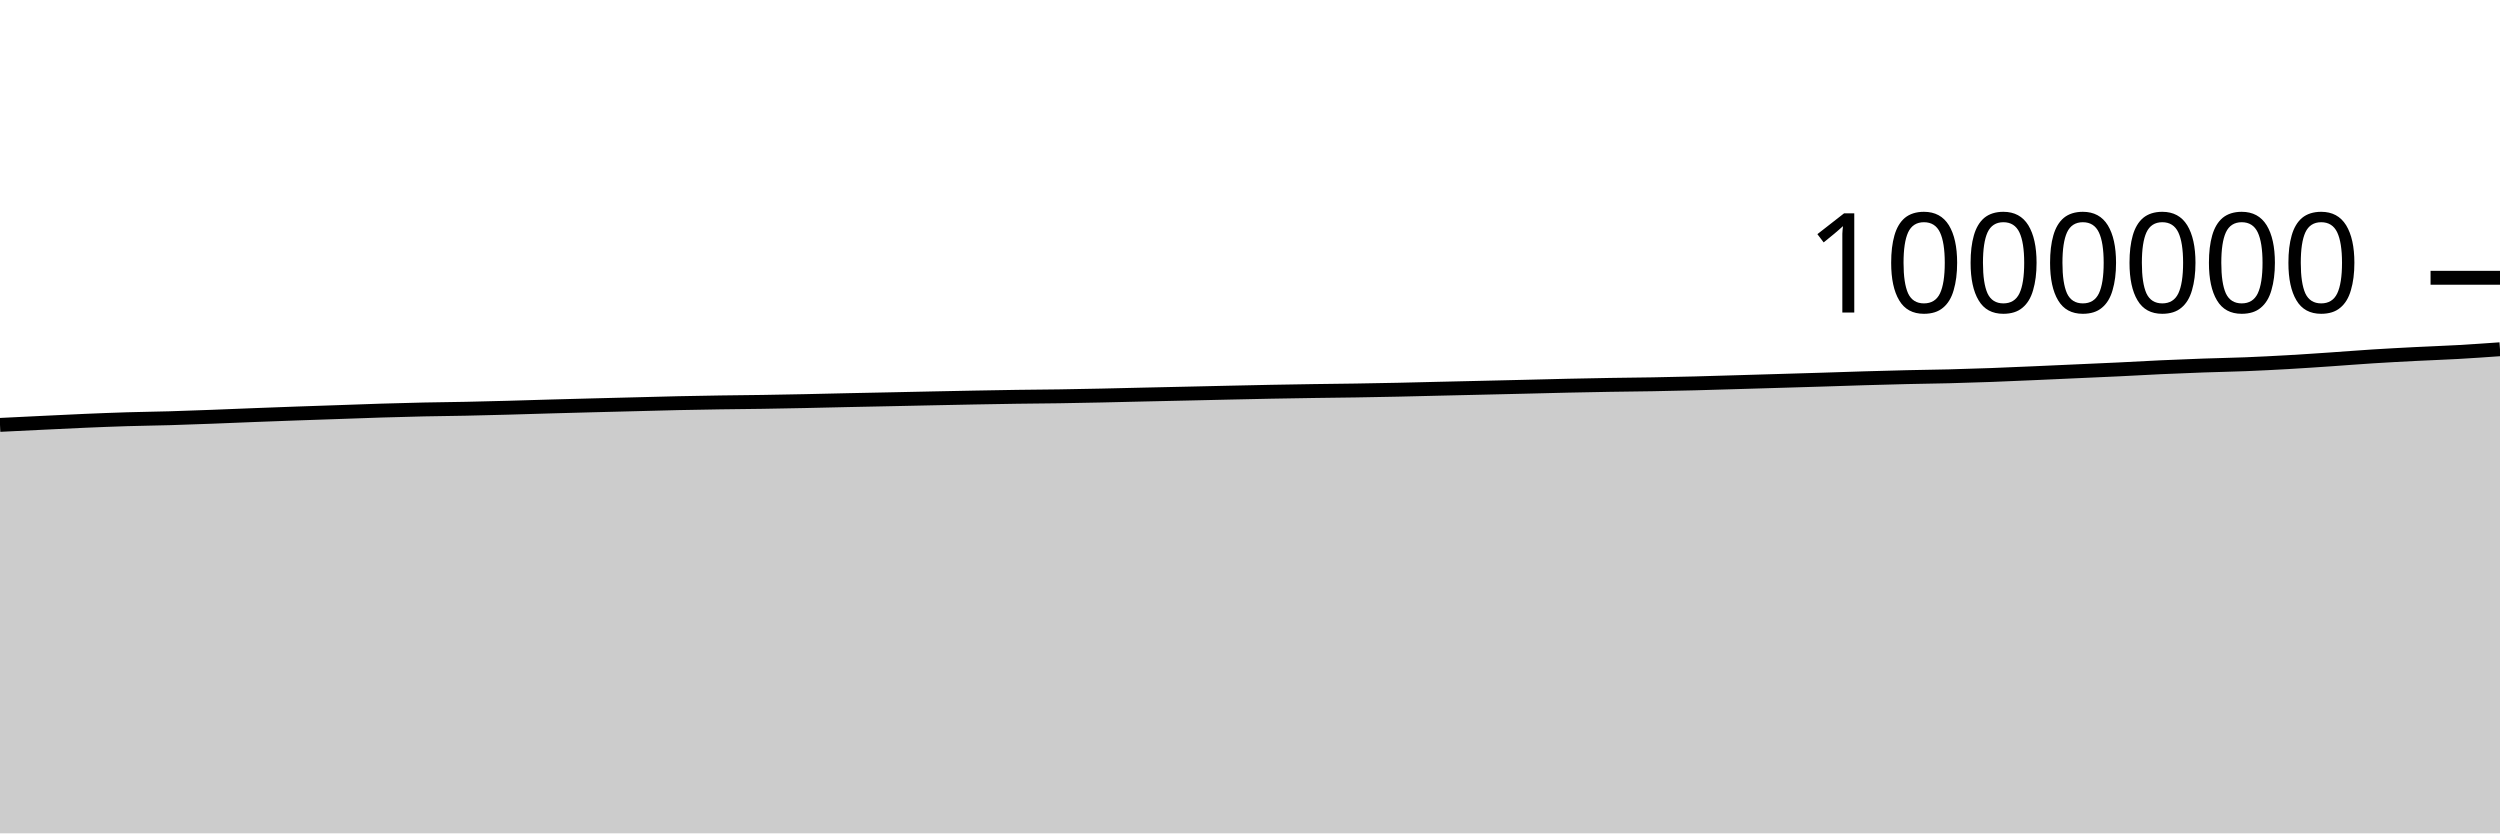
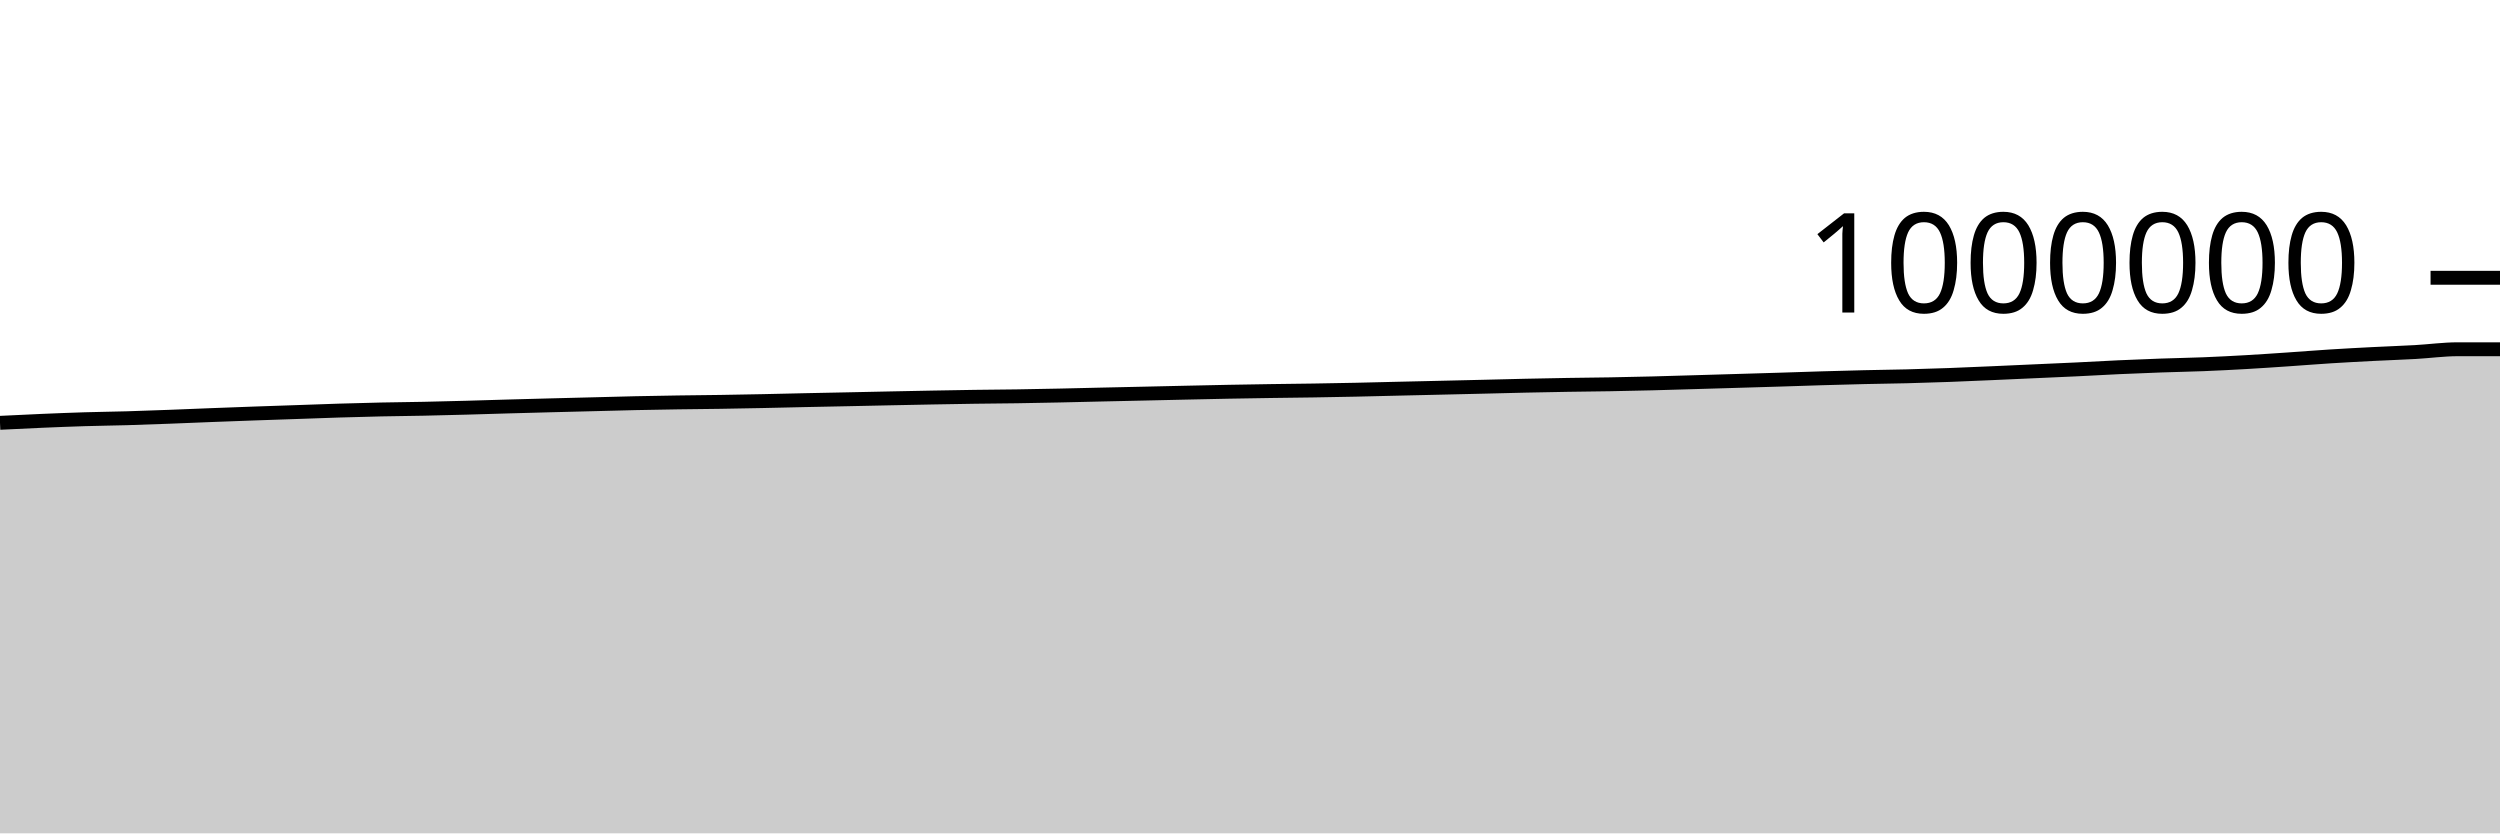
<svg xmlns="http://www.w3.org/2000/svg" viewBox="0 0 180 60">
  <g transform="translate(0,20)">
-     <path class="area" fill="rgba(0, 0, 0, 0.2)" d="M0,10.592C1.017,10.542,2.034,10.492,3.051,10.443C4.068,10.395,5.085,10.343,6.102,10.299C7.119,10.256,8.136,10.215,9.153,10.184C10.169,10.153,11.186,10.142,12.203,10.113C13.22,10.083,14.237,10.045,15.254,10.007C16.271,9.969,17.288,9.925,18.305,9.885C19.322,9.846,20.339,9.808,21.356,9.772C22.373,9.736,23.39,9.703,24.407,9.668C25.424,9.633,26.441,9.593,27.458,9.562C28.475,9.531,29.492,9.503,30.508,9.481C31.525,9.459,32.542,9.451,33.559,9.43C34.576,9.409,35.593,9.382,36.61,9.355C37.627,9.327,38.644,9.294,39.661,9.265C40.678,9.237,41.695,9.21,42.712,9.183C43.729,9.157,44.746,9.132,45.763,9.106C46.78,9.08,47.797,9.05,48.814,9.028C49.831,9.006,50.847,8.988,51.864,8.973C52.881,8.957,53.898,8.951,54.915,8.935C55.932,8.92,56.949,8.899,57.966,8.879C58.983,8.858,60,8.832,61.017,8.81C62.034,8.788,63.051,8.769,64.068,8.748C65.085,8.727,66.102,8.704,67.119,8.683C68.136,8.662,69.153,8.641,70.169,8.622C71.186,8.603,72.203,8.585,73.22,8.57C74.237,8.555,75.254,8.551,76.271,8.535C77.288,8.52,78.305,8.499,79.322,8.478C80.339,8.456,81.356,8.43,82.373,8.407C83.39,8.384,84.407,8.362,85.424,8.34C86.441,8.317,87.458,8.294,88.475,8.271C89.492,8.249,90.508,8.225,91.525,8.206C92.542,8.186,93.559,8.17,94.576,8.155C95.593,8.139,96.61,8.13,97.627,8.115C98.644,8.099,99.661,8.081,100.678,8.059C101.695,8.038,102.712,8.01,103.729,7.986C104.746,7.963,105.763,7.94,106.78,7.916C107.797,7.893,108.814,7.87,109.831,7.845C110.847,7.821,111.864,7.792,112.881,7.77C113.898,7.748,114.915,7.727,115.932,7.711C116.949,7.694,117.966,7.687,118.983,7.669C120,7.651,121.017,7.628,122.034,7.603C123.051,7.577,124.068,7.544,125.085,7.515C126.102,7.485,127.119,7.455,128.136,7.425C129.153,7.395,130.169,7.366,131.186,7.334C132.203,7.302,133.22,7.266,134.237,7.236C135.254,7.206,136.271,7.178,137.288,7.154C138.305,7.131,139.322,7.12,140.339,7.094C141.356,7.068,142.373,7.036,143.39,6.999C144.407,6.961,145.424,6.915,146.441,6.871C147.458,6.827,148.475,6.78,149.492,6.734C150.508,6.688,151.525,6.645,152.542,6.597C153.559,6.548,154.576,6.488,155.593,6.441C156.61,6.394,157.627,6.353,158.644,6.317C159.661,6.281,160.678,6.264,161.695,6.224C162.712,6.183,163.729,6.131,164.746,6.073C165.763,6.015,166.78,5.945,167.797,5.876C168.814,5.807,169.831,5.724,170.847,5.66C171.864,5.596,172.881,5.542,173.898,5.49C174.915,5.438,175.932,5.404,176.949,5.347C177.966,5.29,178.983,5.218,180,5.146L180,40C178.983,40,177.966,40,176.949,40C175.932,40,174.915,40,173.898,40C172.881,40,171.864,40,170.847,40C169.831,40,168.814,40,167.797,40C166.78,40,165.763,40,164.746,40C163.729,40,162.712,40,161.695,40C160.678,40,159.661,40,158.644,40C157.627,40,156.61,40,155.593,40C154.576,40,153.559,40,152.542,40C151.525,40,150.508,40,149.492,40C148.475,40,147.458,40,146.441,40C145.424,40,144.407,40,143.39,40C142.373,40,141.356,40,140.339,40C139.322,40,138.305,40,137.288,40C136.271,40,135.254,40,134.237,40C133.22,40,132.203,40,131.186,40C130.169,40,129.153,40,128.136,40C127.119,40,126.102,40,125.085,40C124.068,40,123.051,40,122.034,40C121.017,40,120,40,118.983,40C117.966,40,116.949,40,115.932,40C114.915,40,113.898,40,112.881,40C111.864,40,110.847,40,109.831,40C108.814,40,107.797,40,106.78,40C105.763,40,104.746,40,103.729,40C102.712,40,101.695,40,100.678,40C99.661,40,98.644,40,97.627,40C96.61,40,95.593,40,94.576,40C93.559,40,92.542,40,91.525,40C90.508,40,89.492,40,88.475,40C87.458,40,86.441,40,85.424,40C84.407,40,83.39,40,82.373,40C81.356,40,80.339,40,79.322,40C78.305,40,77.288,40,76.271,40C75.254,40,74.237,40,73.22,40C72.203,40,71.186,40,70.169,40C69.153,40,68.136,40,67.119,40C66.102,40,65.085,40,64.068,40C63.051,40,62.034,40,61.017,40C60,40,58.983,40,57.966,40C56.949,40,55.932,40,54.915,40C53.898,40,52.881,40,51.864,40C50.847,40,49.831,40,48.814,40C47.797,40,46.78,40,45.763,40C44.746,40,43.729,40,42.712,40C41.695,40,40.678,40,39.661,40C38.644,40,37.627,40,36.61,40C35.593,40,34.576,40,33.559,40C32.542,40,31.525,40,30.508,40C29.492,40,28.475,40,27.458,40C26.441,40,25.424,40,24.407,40C23.39,40,22.373,40,21.356,40C20.339,40,19.322,40,18.305,40C17.288,40,16.271,40,15.254,40C14.237,40,13.22,40,12.203,40C11.186,40,10.169,40,9.153,40C8.136,40,7.119,40,6.102,40C5.085,40,4.068,40,3.051,40C2.034,40,1.017,40,0,40Z" />
-     <path class="line" stroke="black" fill="none" d="M0,10.592C1.017,10.542,2.034,10.492,3.051,10.443C4.068,10.395,5.085,10.343,6.102,10.299C7.119,10.256,8.136,10.215,9.153,10.184C10.169,10.153,11.186,10.142,12.203,10.113C13.22,10.083,14.237,10.045,15.254,10.007C16.271,9.969,17.288,9.925,18.305,9.885C19.322,9.846,20.339,9.808,21.356,9.772C22.373,9.736,23.39,9.703,24.407,9.668C25.424,9.633,26.441,9.593,27.458,9.562C28.475,9.531,29.492,9.503,30.508,9.481C31.525,9.459,32.542,9.451,33.559,9.43C34.576,9.409,35.593,9.382,36.61,9.355C37.627,9.327,38.644,9.294,39.661,9.265C40.678,9.237,41.695,9.21,42.712,9.183C43.729,9.157,44.746,9.132,45.763,9.106C46.78,9.08,47.797,9.05,48.814,9.028C49.831,9.006,50.847,8.988,51.864,8.973C52.881,8.957,53.898,8.951,54.915,8.935C55.932,8.92,56.949,8.899,57.966,8.879C58.983,8.858,60,8.832,61.017,8.81C62.034,8.788,63.051,8.769,64.068,8.748C65.085,8.727,66.102,8.704,67.119,8.683C68.136,8.662,69.153,8.641,70.169,8.622C71.186,8.603,72.203,8.585,73.22,8.57C74.237,8.555,75.254,8.551,76.271,8.535C77.288,8.52,78.305,8.499,79.322,8.478C80.339,8.456,81.356,8.43,82.373,8.407C83.39,8.384,84.407,8.362,85.424,8.34C86.441,8.317,87.458,8.294,88.475,8.271C89.492,8.249,90.508,8.225,91.525,8.206C92.542,8.186,93.559,8.17,94.576,8.155C95.593,8.139,96.61,8.13,97.627,8.115C98.644,8.099,99.661,8.081,100.678,8.059C101.695,8.038,102.712,8.01,103.729,7.986C104.746,7.963,105.763,7.94,106.78,7.916C107.797,7.893,108.814,7.87,109.831,7.845C110.847,7.821,111.864,7.792,112.881,7.77C113.898,7.748,114.915,7.727,115.932,7.711C116.949,7.694,117.966,7.687,118.983,7.669C120,7.651,121.017,7.628,122.034,7.603C123.051,7.577,124.068,7.544,125.085,7.515C126.102,7.485,127.119,7.455,128.136,7.425C129.153,7.395,130.169,7.366,131.186,7.334C132.203,7.302,133.22,7.266,134.237,7.236C135.254,7.206,136.271,7.178,137.288,7.154C138.305,7.131,139.322,7.12,140.339,7.094C141.356,7.068,142.373,7.036,143.39,6.999C144.407,6.961,145.424,6.915,146.441,6.871C147.458,6.827,148.475,6.78,149.492,6.734C150.508,6.688,151.525,6.645,152.542,6.597C153.559,6.548,154.576,6.488,155.593,6.441C156.61,6.394,157.627,6.353,158.644,6.317C159.661,6.281,160.678,6.264,161.695,6.224C162.712,6.183,163.729,6.131,164.746,6.073C165.763,6.015,166.78,5.945,167.797,5.876C168.814,5.807,169.831,5.724,170.847,5.66C171.864,5.596,172.881,5.542,173.898,5.49C174.915,5.438,175.932,5.404,176.949,5.347C177.966,5.29,178.983,5.218,180,5.146" />
+     <path class="area" fill="rgba(0, 0, 0, 0.2)" d="M0,10.443C1.017,10.393,2.034,10.343,3.051,10.299C4.068,10.256,5.085,10.215,6.102,10.184C7.119,10.153,8.136,10.142,9.153,10.113C10.169,10.083,11.186,10.045,12.203,10.007C13.22,9.969,14.237,9.925,15.254,9.885C16.271,9.846,17.288,9.808,18.305,9.772C19.322,9.736,20.339,9.703,21.356,9.668C22.373,9.633,23.39,9.593,24.407,9.562C25.424,9.531,26.441,9.503,27.458,9.481C28.475,9.459,29.492,9.451,30.508,9.43C31.525,9.409,32.542,9.382,33.559,9.355C34.576,9.327,35.593,9.294,36.61,9.265C37.627,9.237,38.644,9.21,39.661,9.183C40.678,9.157,41.695,9.132,42.712,9.106C43.729,9.08,44.746,9.05,45.763,9.028C46.78,9.006,47.797,8.988,48.814,8.973C49.831,8.957,50.847,8.951,51.864,8.935C52.881,8.92,53.898,8.899,54.915,8.879C55.932,8.858,56.949,8.832,57.966,8.81C58.983,8.788,60,8.769,61.017,8.748C62.034,8.727,63.051,8.704,64.068,8.683C65.085,8.662,66.102,8.641,67.119,8.622C68.136,8.603,69.153,8.585,70.169,8.57C71.186,8.555,72.203,8.551,73.22,8.535C74.237,8.52,75.254,8.499,76.271,8.478C77.288,8.456,78.305,8.43,79.322,8.407C80.339,8.384,81.356,8.362,82.373,8.34C83.39,8.317,84.407,8.294,85.424,8.271C86.441,8.249,87.458,8.225,88.475,8.206C89.492,8.186,90.508,8.17,91.525,8.155C92.542,8.139,93.559,8.13,94.576,8.115C95.593,8.099,96.61,8.081,97.627,8.059C98.644,8.038,99.661,8.01,100.678,7.986C101.695,7.963,102.712,7.94,103.729,7.916C104.746,7.893,105.763,7.87,106.78,7.845C107.797,7.821,108.814,7.792,109.831,7.77C110.847,7.748,111.864,7.727,112.881,7.711C113.898,7.694,114.915,7.687,115.932,7.669C116.949,7.651,117.966,7.628,118.983,7.603C120,7.577,121.017,7.544,122.034,7.515C123.051,7.485,124.068,7.455,125.085,7.425C126.102,7.395,127.119,7.366,128.136,7.334C129.153,7.302,130.169,7.266,131.186,7.236C132.203,7.206,133.22,7.178,134.237,7.154C135.254,7.131,136.271,7.12,137.288,7.094C138.305,7.068,139.322,7.036,140.339,6.999C141.356,6.961,142.373,6.915,143.39,6.871C144.407,6.827,145.424,6.78,146.441,6.734C147.458,6.688,148.475,6.645,149.492,6.597C150.508,6.548,151.525,6.488,152.542,6.441C153.559,6.394,154.576,6.353,155.593,6.317C156.61,6.281,157.627,6.264,158.644,6.224C159.661,6.183,160.678,6.131,161.695,6.073C162.712,6.015,163.729,5.945,164.746,5.876C165.763,5.807,166.78,5.724,167.797,5.66C168.814,5.596,169.831,5.542,170.847,5.49C171.864,5.438,172.881,5.404,173.898,5.347C174.915,5.29,175.932,5.147,176.949,5.146C177.966,5.146,178.983,5.146,180,5.146L180,40C178.983,40,177.966,40,176.949,40C175.932,40,174.915,40,173.898,40C172.881,40,171.864,40,170.847,40C169.831,40,168.814,40,167.797,40C166.78,40,165.763,40,164.746,40C163.729,40,162.712,40,161.695,40C160.678,40,159.661,40,158.644,40C157.627,40,156.61,40,155.593,40C154.576,40,153.559,40,152.542,40C151.525,40,150.508,40,149.492,40C148.475,40,147.458,40,146.441,40C145.424,40,144.407,40,143.39,40C142.373,40,141.356,40,140.339,40C139.322,40,138.305,40,137.288,40C136.271,40,135.254,40,134.237,40C133.22,40,132.203,40,131.186,40C130.169,40,129.153,40,128.136,40C127.119,40,126.102,40,125.085,40C124.068,40,123.051,40,122.034,40C121.017,40,120,40,118.983,40C117.966,40,116.949,40,115.932,40C114.915,40,113.898,40,112.881,40C111.864,40,110.847,40,109.831,40C108.814,40,107.797,40,106.78,40C105.763,40,104.746,40,103.729,40C102.712,40,101.695,40,100.678,40C99.661,40,98.644,40,97.627,40C96.61,40,95.593,40,94.576,40C93.559,40,92.542,40,91.525,40C90.508,40,89.492,40,88.475,40C87.458,40,86.441,40,85.424,40C84.407,40,83.39,40,82.373,40C81.356,40,80.339,40,79.322,40C78.305,40,77.288,40,76.271,40C75.254,40,74.237,40,73.22,40C72.203,40,71.186,40,70.169,40C69.153,40,68.136,40,67.119,40C66.102,40,65.085,40,64.068,40C63.051,40,62.034,40,61.017,40C60,40,58.983,40,57.966,40C56.949,40,55.932,40,54.915,40C53.898,40,52.881,40,51.864,40C50.847,40,49.831,40,48.814,40C47.797,40,46.78,40,45.763,40C44.746,40,43.729,40,42.712,40C41.695,40,40.678,40,39.661,40C38.644,40,37.627,40,36.61,40C35.593,40,34.576,40,33.559,40C32.542,40,31.525,40,30.508,40C29.492,40,28.475,40,27.458,40C26.441,40,25.424,40,24.407,40C23.39,40,22.373,40,21.356,40C20.339,40,19.322,40,18.305,40C17.288,40,16.271,40,15.254,40C14.237,40,13.22,40,12.203,40C11.186,40,10.169,40,9.153,40C8.136,40,7.119,40,6.102,40C5.085,40,4.068,40,3.051,40C2.034,40,1.017,40,0,40Z" />
+     <path class="line" stroke="black" fill="none" d="M0,10.443C1.017,10.393,2.034,10.343,3.051,10.299C4.068,10.256,5.085,10.215,6.102,10.184C7.119,10.153,8.136,10.142,9.153,10.113C10.169,10.083,11.186,10.045,12.203,10.007C13.22,9.969,14.237,9.925,15.254,9.885C16.271,9.846,17.288,9.808,18.305,9.772C19.322,9.736,20.339,9.703,21.356,9.668C22.373,9.633,23.39,9.593,24.407,9.562C25.424,9.531,26.441,9.503,27.458,9.481C28.475,9.459,29.492,9.451,30.508,9.43C31.525,9.409,32.542,9.382,33.559,9.355C34.576,9.327,35.593,9.294,36.61,9.265C37.627,9.237,38.644,9.21,39.661,9.183C40.678,9.157,41.695,9.132,42.712,9.106C43.729,9.08,44.746,9.05,45.763,9.028C46.78,9.006,47.797,8.988,48.814,8.973C49.831,8.957,50.847,8.951,51.864,8.935C52.881,8.92,53.898,8.899,54.915,8.879C55.932,8.858,56.949,8.832,57.966,8.81C58.983,8.788,60,8.769,61.017,8.748C62.034,8.727,63.051,8.704,64.068,8.683C65.085,8.662,66.102,8.641,67.119,8.622C68.136,8.603,69.153,8.585,70.169,8.57C71.186,8.555,72.203,8.551,73.22,8.535C74.237,8.52,75.254,8.499,76.271,8.478C77.288,8.456,78.305,8.43,79.322,8.407C80.339,8.384,81.356,8.362,82.373,8.34C83.39,8.317,84.407,8.294,85.424,8.271C86.441,8.249,87.458,8.225,88.475,8.206C89.492,8.186,90.508,8.17,91.525,8.155C92.542,8.139,93.559,8.13,94.576,8.115C95.593,8.099,96.61,8.081,97.627,8.059C98.644,8.038,99.661,8.01,100.678,7.986C101.695,7.963,102.712,7.94,103.729,7.916C104.746,7.893,105.763,7.87,106.78,7.845C107.797,7.821,108.814,7.792,109.831,7.77C110.847,7.748,111.864,7.727,112.881,7.711C113.898,7.694,114.915,7.687,115.932,7.669C116.949,7.651,117.966,7.628,118.983,7.603C120,7.577,121.017,7.544,122.034,7.515C123.051,7.485,124.068,7.455,125.085,7.425C126.102,7.395,127.119,7.366,128.136,7.334C129.153,7.302,130.169,7.266,131.186,7.236C132.203,7.206,133.22,7.178,134.237,7.154C135.254,7.131,136.271,7.12,137.288,7.094C138.305,7.068,139.322,7.036,140.339,6.999C141.356,6.961,142.373,6.915,143.39,6.871C144.407,6.827,145.424,6.78,146.441,6.734C147.458,6.688,148.475,6.645,149.492,6.597C150.508,6.548,151.525,6.488,152.542,6.441C153.559,6.394,154.576,6.353,155.593,6.317C156.61,6.281,157.627,6.264,158.644,6.224C159.661,6.183,160.678,6.131,161.695,6.073C162.712,6.015,163.729,5.945,164.746,5.876C165.763,5.807,166.78,5.724,167.797,5.66C168.814,5.596,169.831,5.542,170.847,5.49C171.864,5.438,172.881,5.404,173.898,5.347C174.915,5.29,175.932,5.147,176.949,5.146C177.966,5.146,178.983,5.146,180,5.146" />
    <path class="axis-ceiling" stroke-width="1" stroke="black" fill="none" d="M175,0L180,0" />
    <text class="axis-ceiling-label" font-family="sans-serif" text-anchor="end" font-size="10px" x="170" y="2.5">1000000</text>
  </g>
</svg>
